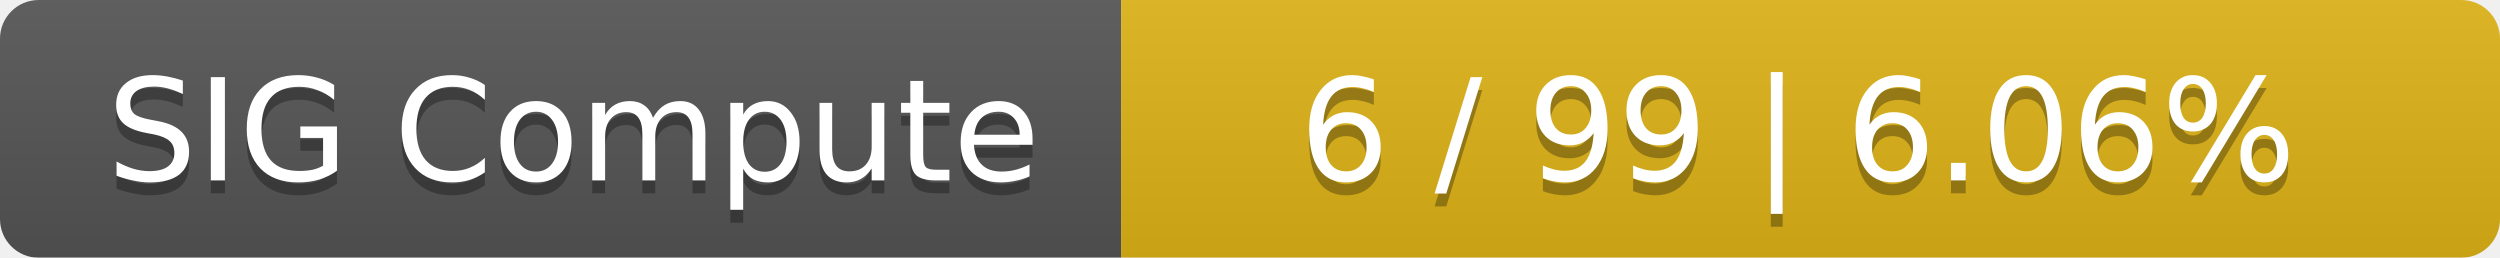
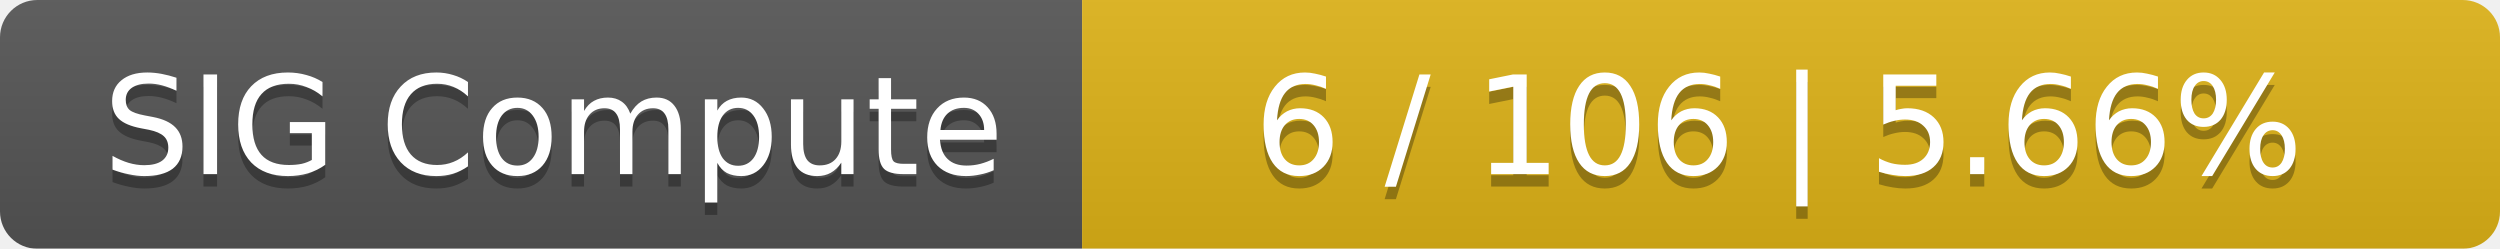
- <svg xmlns="http://www.w3.org/2000/svg" width="194" height="20">
+ <svg xmlns="http://www.w3.org/2000/svg" width="201" height="20">
  <linearGradient id="smooth" x2="0" y2="100%">
    <stop offset="0" stop-color="#bbb" stop-opacity=".1" />
    <stop offset="1" stop-opacity=".1" />
  </linearGradient>
  <mask id="round">
-     <rect width="194" height="20" rx="3" fill="#fff" />
+     <rect width="201" height="20" rx="3" fill="#fff" />
  </mask>
  <g mask="url(#round)">
    <rect width="87" height="20" fill="#555" />
-     <rect x="87" width="107" height="20" fill="#dfb317" />
-     <rect width="194" height="20" fill="url(#smooth)" />
+     <rect x="87" width="114" height="20" fill="#dfb317" />
+     <rect width="201" height="20" fill="url(#smooth)" />
  </g>
  <g fill="#fff" text-anchor="middle" font-family="DejaVu Sans,Verdana,Geneva,sans-serif" font-size="11">
    <text x="44.5" y="15" fill="#010101" fill-opacity=".3">SIG Compute</text>
    <text x="44.5" y="14">SIG Compute</text>
-     <text x="139.5" y="15" fill="#010101" fill-opacity=".3">6 / 99    |    6.06%</text>
-     <text x="139.5" y="14">6 / 99    |    6.06%</text>
+     <text x="143" y="15" fill="#010101" fill-opacity=".3">6 / 106    |    5.66%</text>
+     <text x="143" y="14">6 / 106    |    5.66%</text>
  </g>
</svg>
